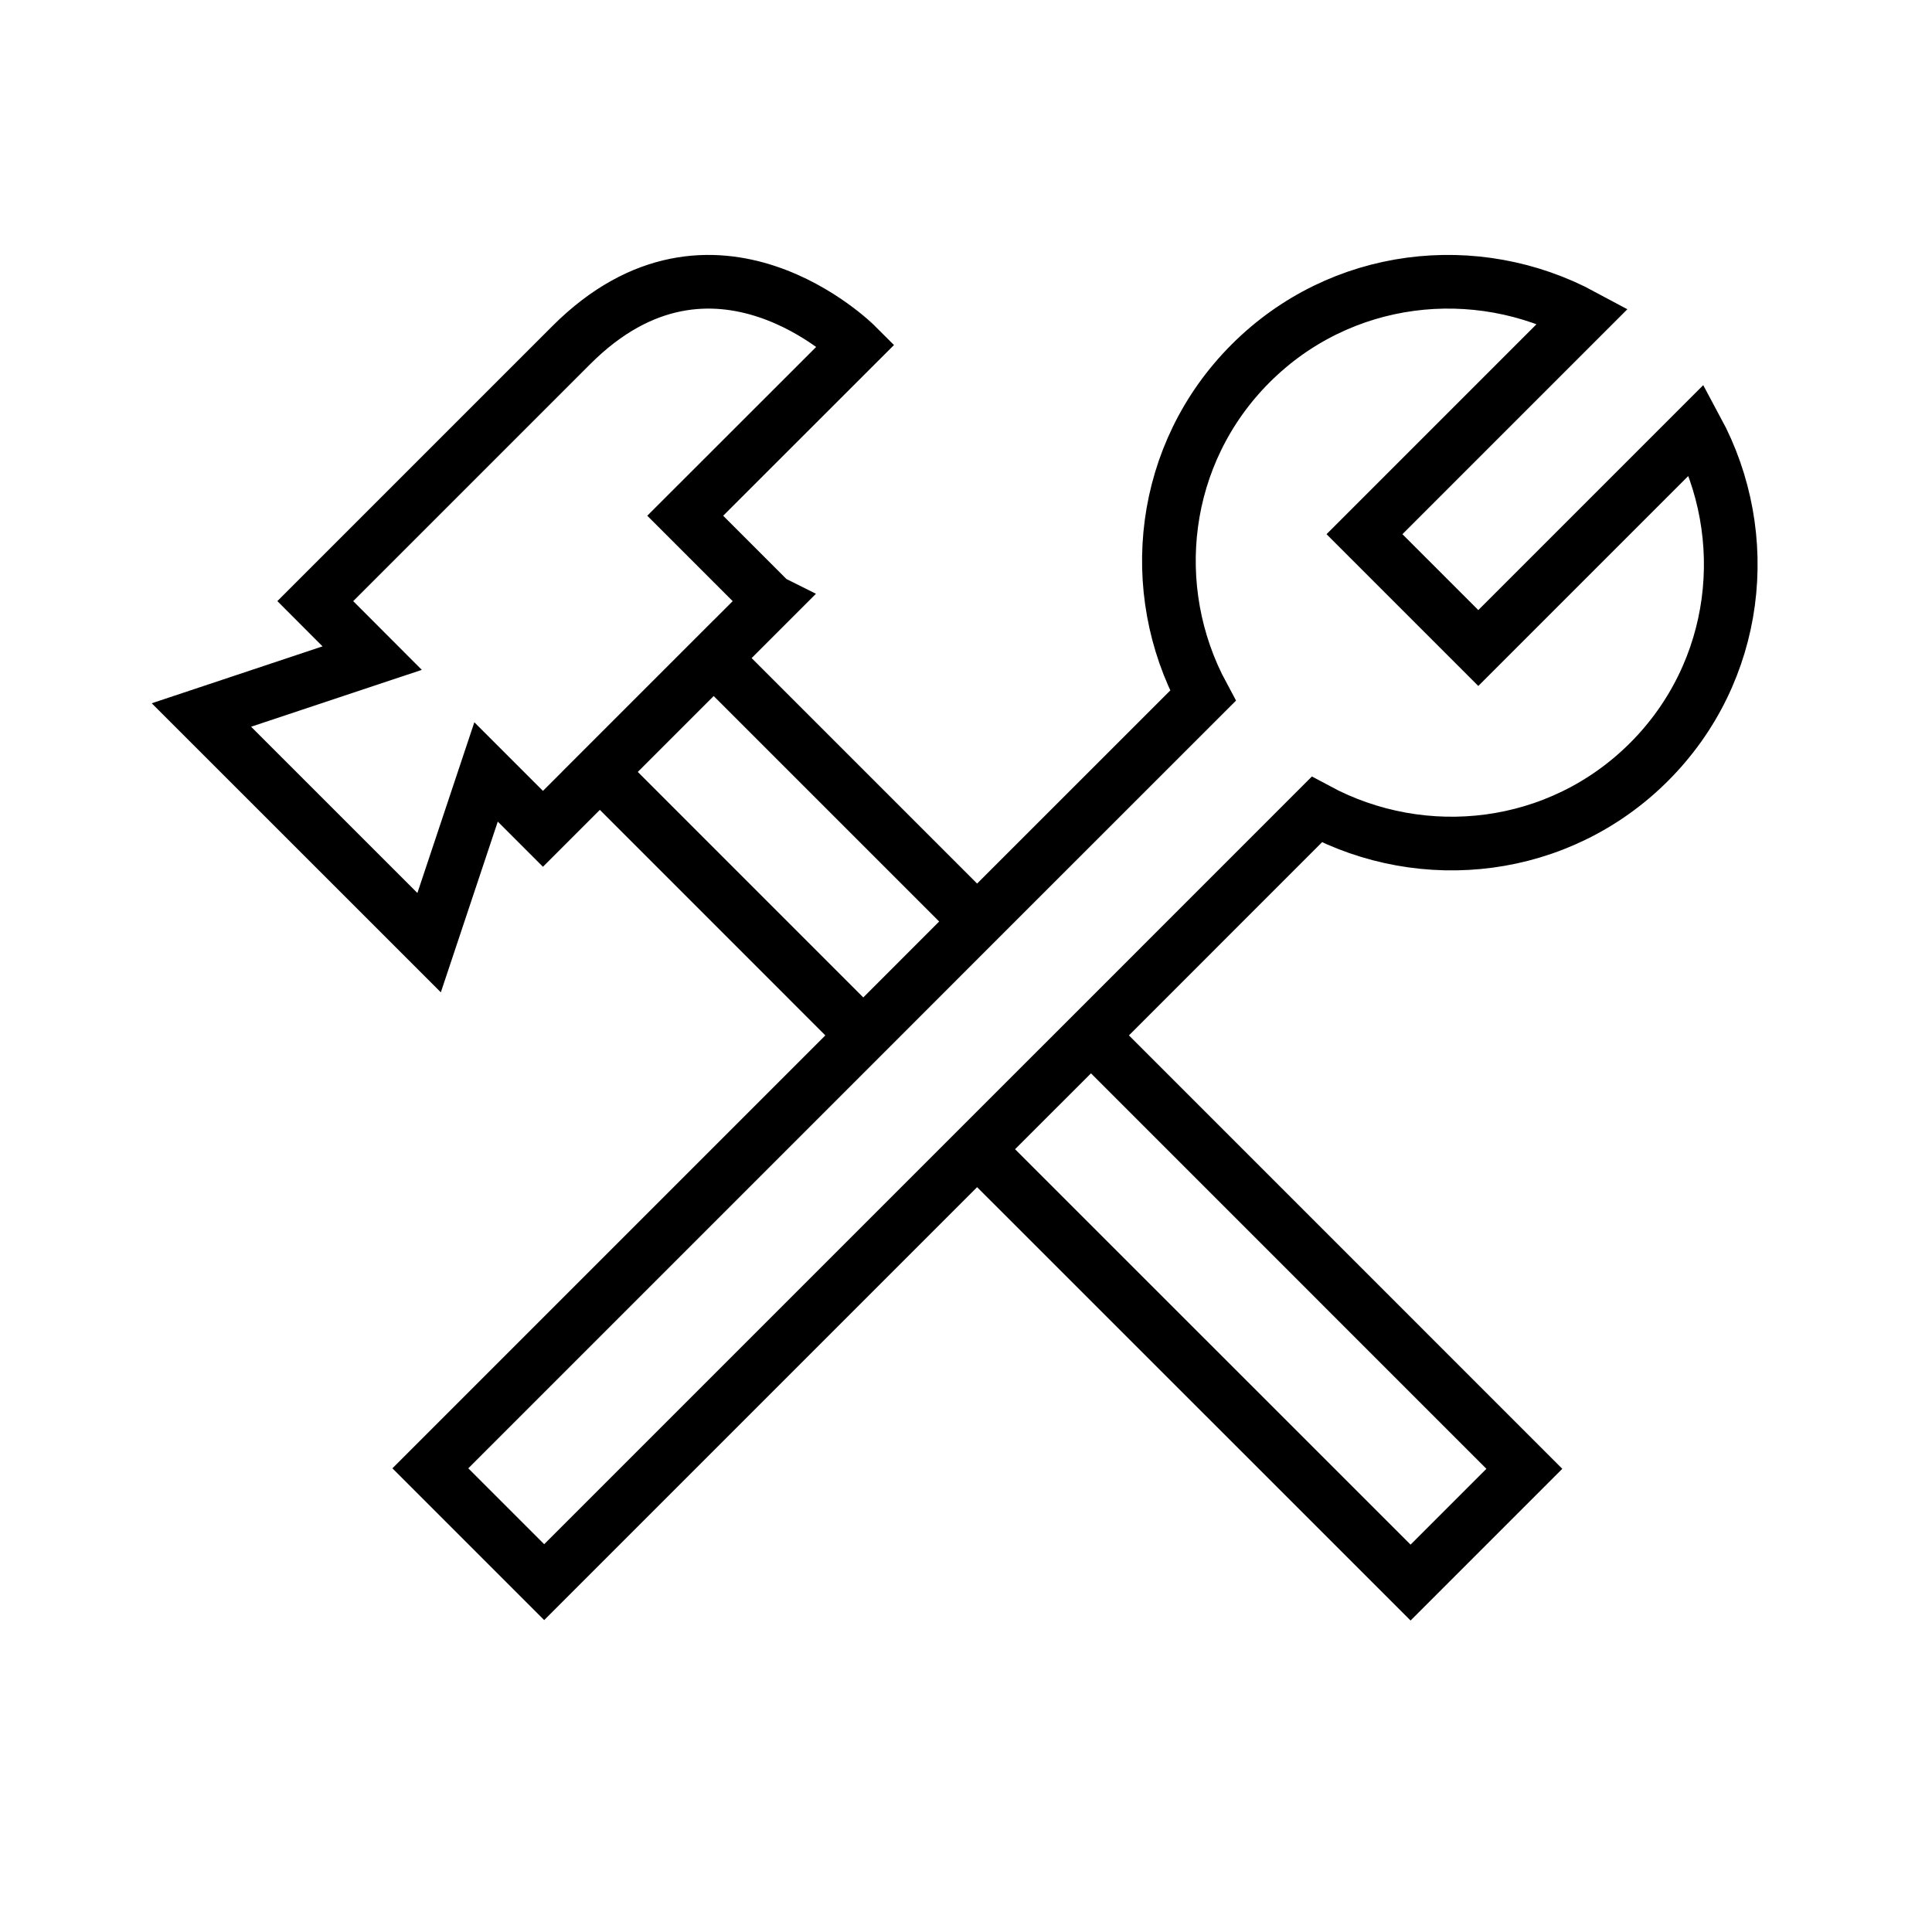
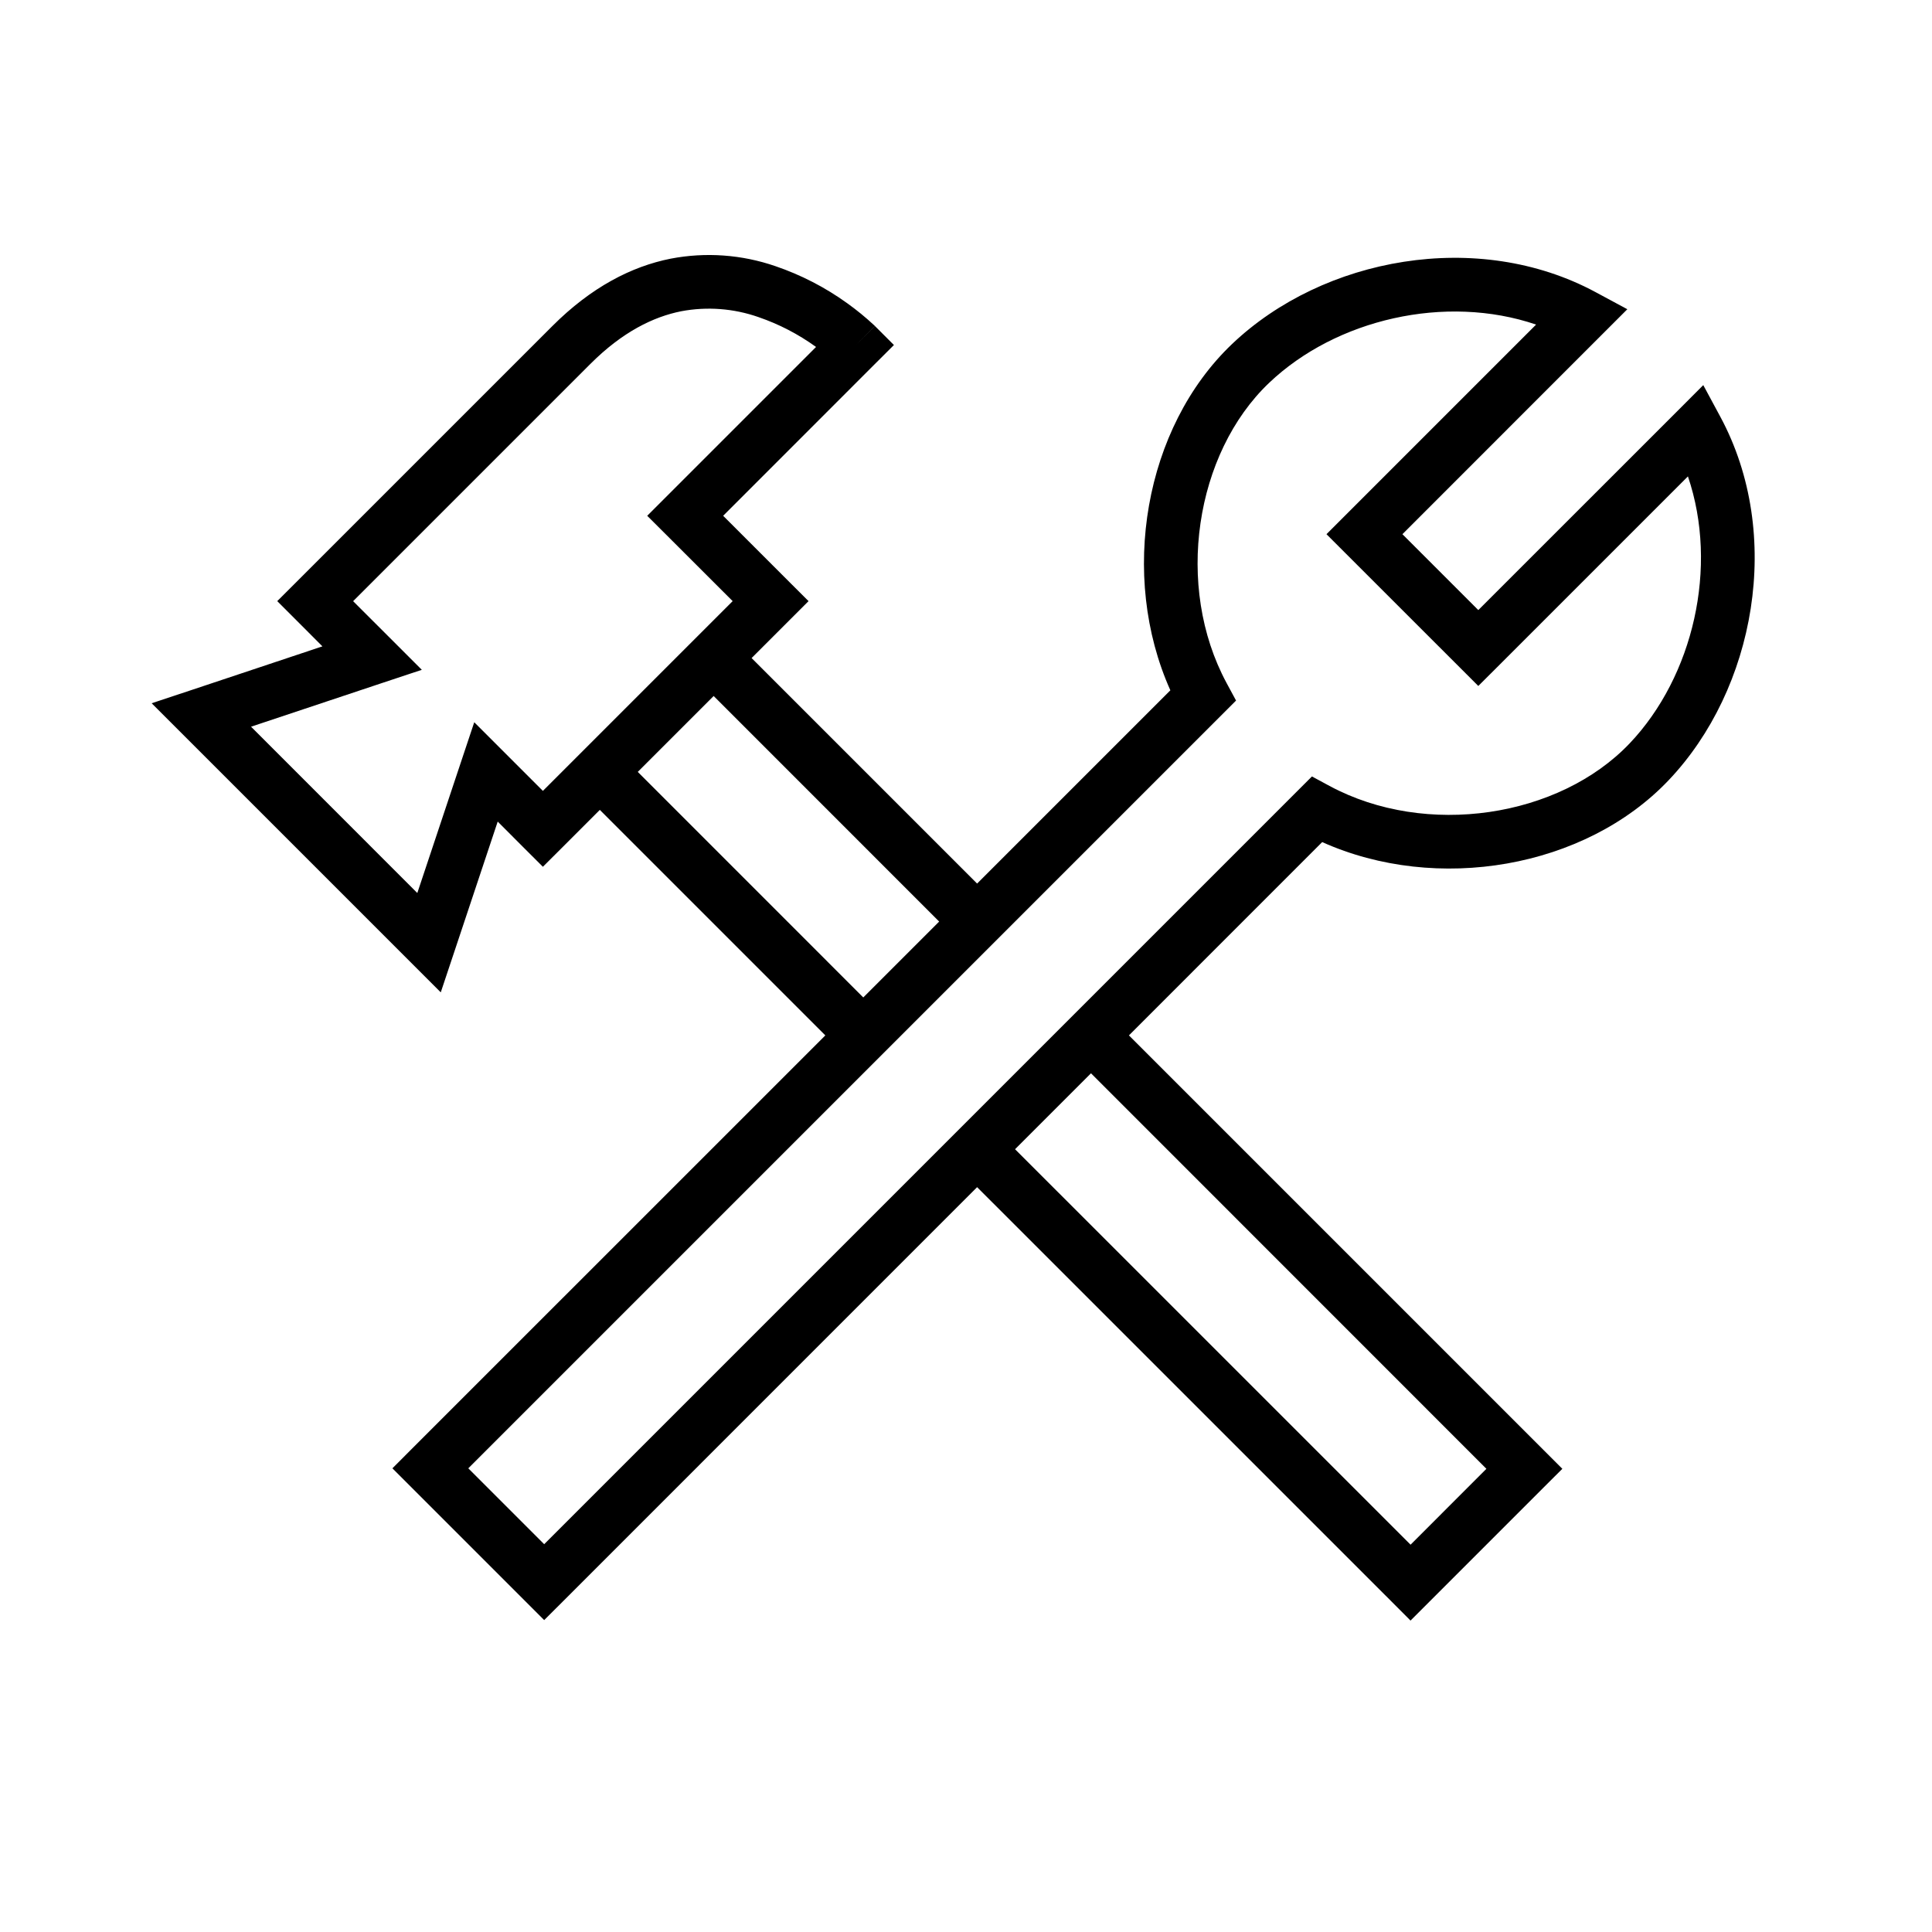
<svg xmlns="http://www.w3.org/2000/svg" width="36" height="36" viewBox="0 0 36 36" fill="none">
-   <path d="m20.329 19.293 4.207-4.208c1.989 1.071 4.513.79 6.192-.888 1.679-1.68 1.96-4.204.888-6.192l-4.07 4.07-2.121-2.121 4.07-4.07c-1.989-1.071-4.513-.791-6.192.888-1.679 1.68-1.96 4.203-.888 6.192l-4.208 4.207m2.122 2.122-2.122 2.121m2.122-2.121 8.075 8.076-2.12 2.12-8.077-8.075m0-4.243-4.909-4.909-2.121 2.121 4.909 4.91m2.121-2.122-2.121 2.122m0 0L8.019 27.36l2.121 2.121 8.067-8.067M14.36 11.201l-4.243 4.243-1.06-1.06-1.061 3.181-4.243-4.242 3.182-1.06-1.06-1.062 4.772-4.772c2.652-2.652 5.304 0 5.304 0L12.768 9.61l1.59 1.59Z" stroke="#000" stroke-miterlimit="10" />
+   <path fill-rule="evenodd" clip-rule="evenodd" d="M12.692 5.8c-.515.103-1.091.381-1.692.982l-4.42 4.42.708.707.572.572-.768.255-2.414.805 3.098 3.099.805-2.415.256-.767.572.572.707.707 3.536-3.536-1.238-1.237-.354-.353.354-.354 2.792-2.792-.003-.002a4.109 4.109 0 0 0-1.069-.554 2.792 2.792 0 0 0-1.442-.109Zm3.258.629.353-.354.354.354-.354.353-2.828 2.829 1.237 1.237.354.353-.354.354-.707.707 4.202 4.202 3.601-3.601c-.958-2.137-.487-4.895 1.15-6.453 1.698-1.616 4.58-2.148 6.774-.966l.591.318-.475.475-3.716 3.717 1.414 1.414 3.717-3.716.475-.476.319.592c1.181 2.193.648 5.076-.967 6.773-1.558 1.638-4.316 2.11-6.453 1.15l-3.601 3.602 7.722 7.722.354.354-.354.353-2.121 2.121-.354.354-.353-.354-7.723-7.722-7.713 7.714-.354.353-.353-.353-2.122-2.122-.353-.353.353-.354 7.714-7.713-4.202-4.202-.707.707-.354.353-.354-.353-.488-.489-.805 2.415-.256.767-.572-.572-4.243-4.243-.572-.572.768-.255 2.414-.805-.488-.489-.354-.354.354-.353 4.773-4.773c.725-.725 1.474-1.11 2.203-1.255a3.79 3.79 0 0 1 1.954.14 5.107 5.107 0 0 1 1.335.689 5.092 5.092 0 0 1 .505.413l.009.008.002.003.001.001c.001 0 .001.001-.352.355Zm.136 12.157 1.414-1.414-4.202-4.203-1.414 1.414 4.202 4.203Zm2.828 2.828 7.37 7.369 1.413-1.414-7.368-7.37-1.415 1.415Zm4.734-14.28c1.248-1.187 3.287-1.66 4.975-1.086L25.071 9.6l-.354.354.354.354 2.121 2.12.354.354.354-.353 3.552-3.552c.574 1.688.1 3.727-1.086 4.975-1.315 1.382-3.792 1.762-5.592.793l-.328-.177-.263.263L10.14 28.774 8.726 27.36l14.043-14.043.263-.263-.177-.328c-.97-1.8-.589-4.277.793-5.592Z" fill="#000" />
</svg>
